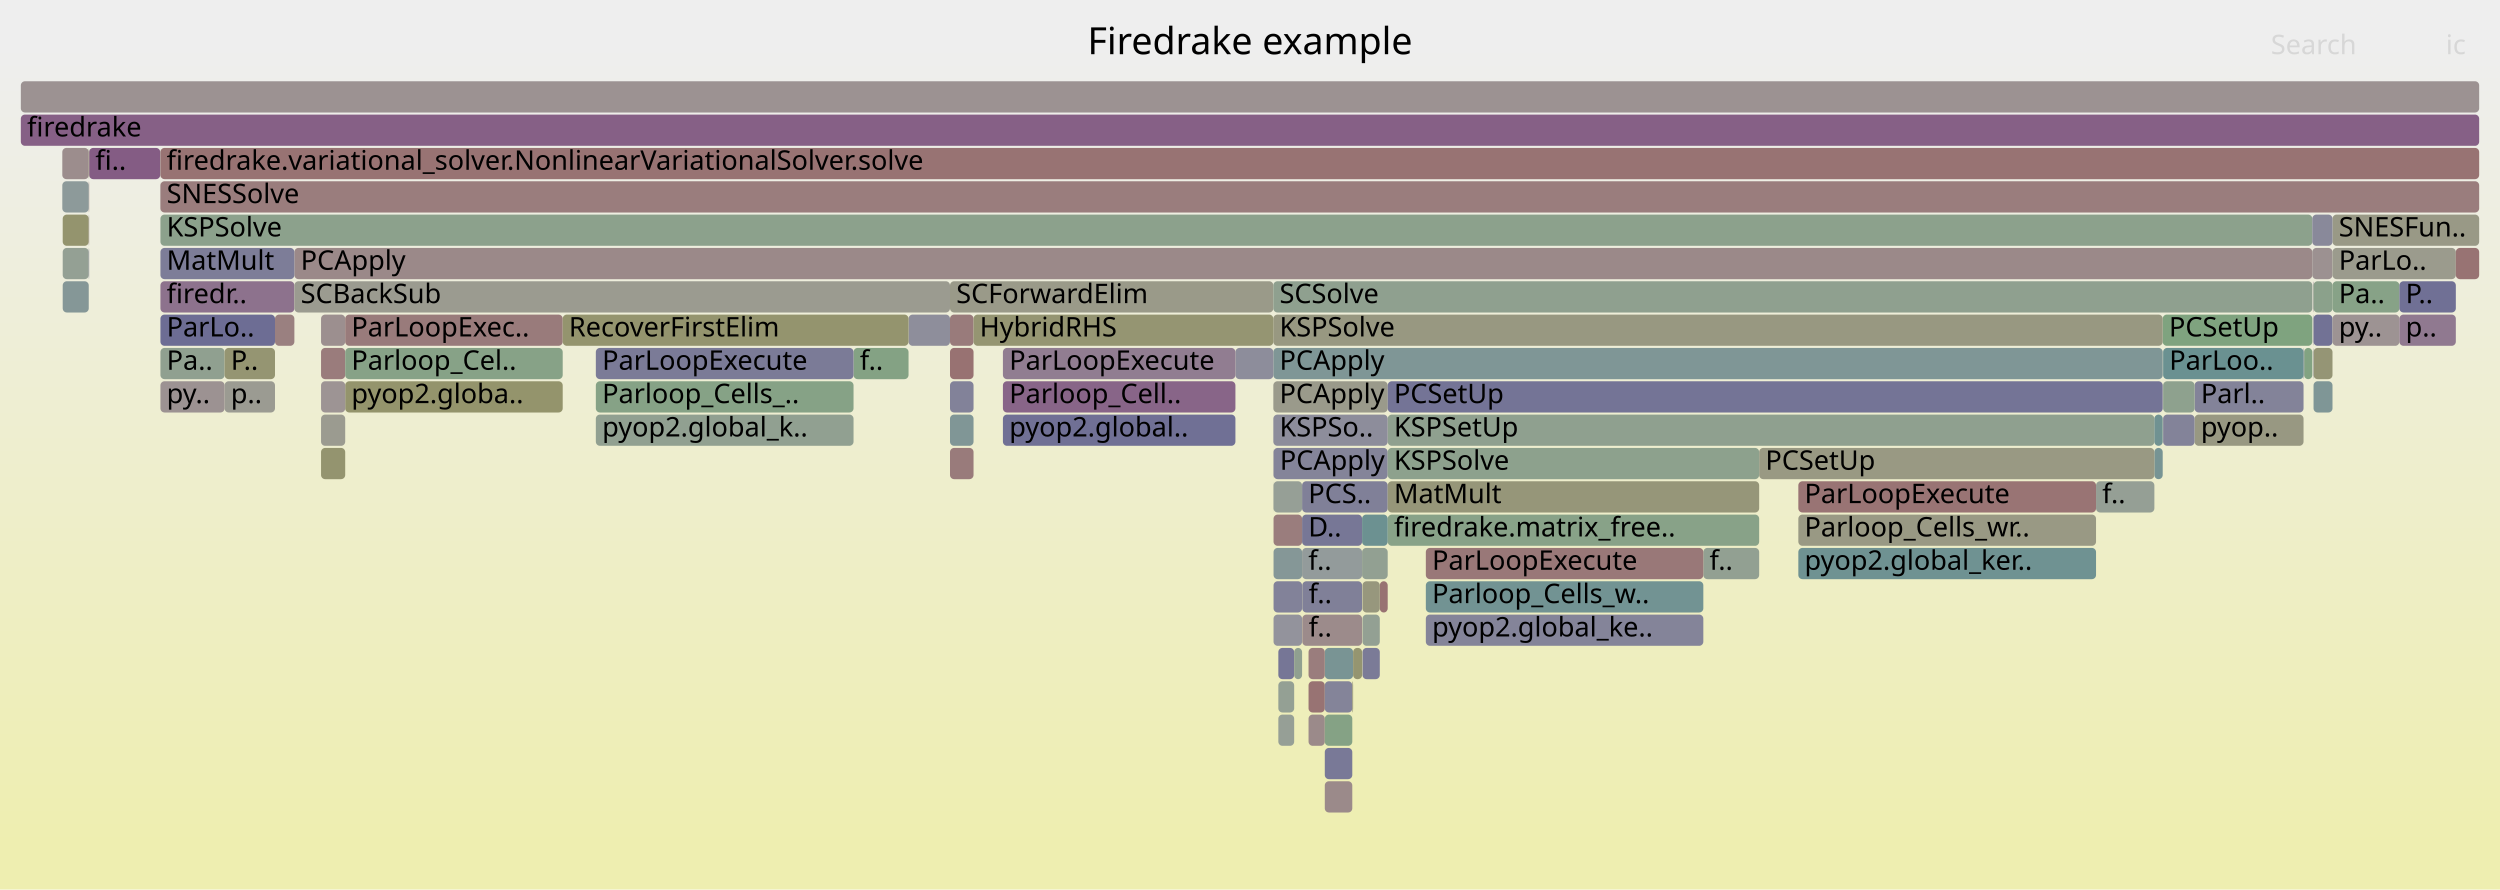
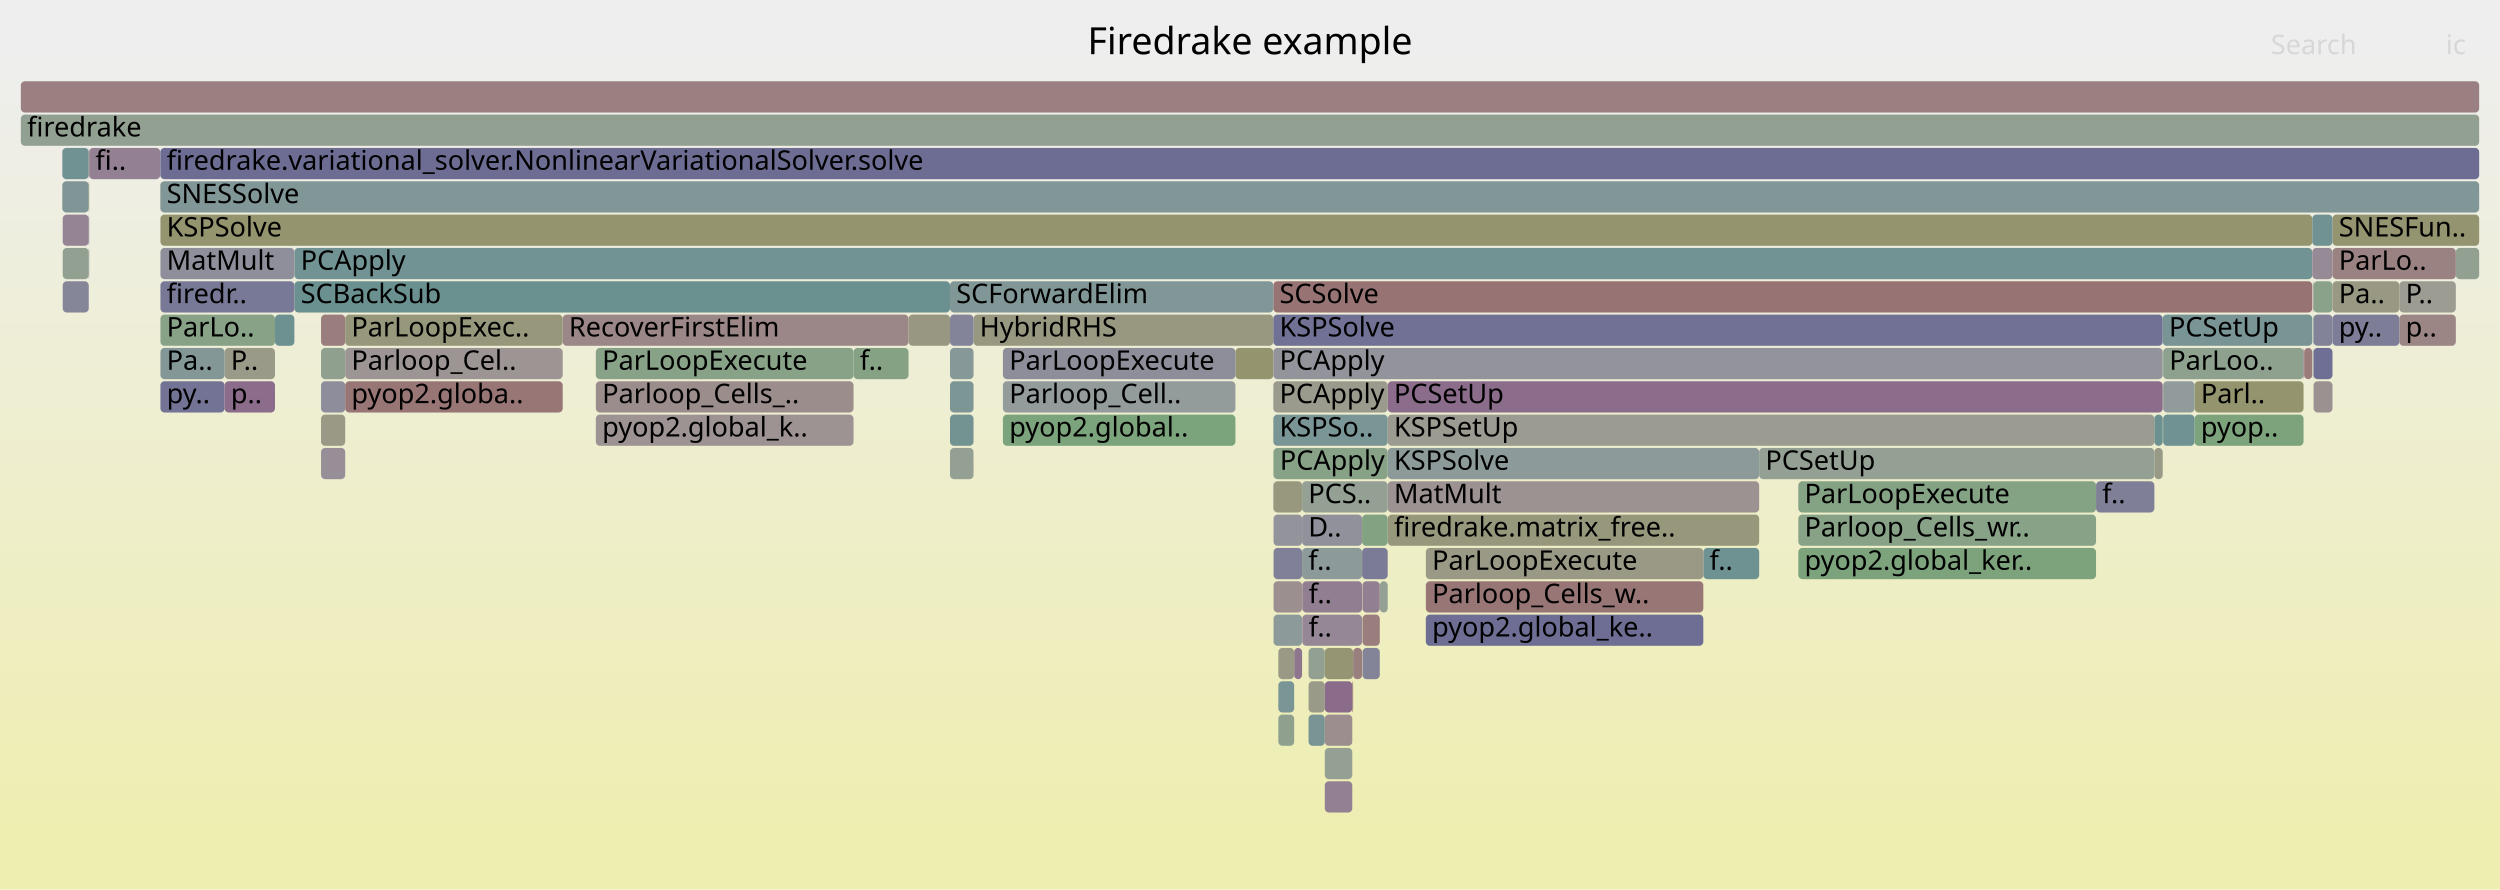
<svg xmlns="http://www.w3.org/2000/svg" version="1.1" width="1200" height="427" viewBox="0 0 1200 427">
  <defs>
    <linearGradient id="background" y1="0" y2="1" x1="0" x2="0">
      <stop stop-color="#eeeeee" offset="5%" />
      <stop stop-color="#eeeeb0" offset="95%" />
    </linearGradient>
  </defs>
  <style type="text/css">
	text { font-family:Verdana; font-size:13px; fill:rgb(0,0,0); }
	#search, #ignorecase { opacity:0.1; cursor:pointer; }
	#search:hover, #search.show, #ignorecase:hover, #ignorecase.show { opacity:1; }
	#subtitle { text-anchor:middle; font-color:rgb(160,160,160); }
	#title { text-anchor:middle; font-size:18px}
	#unzoom { cursor:pointer; }
	#frames &gt; *:hover { stroke:black; stroke-width:0.5; cursor:pointer; }
	.hide { display:none; }
	.parent { opacity:0.5; }
</style>
  <rect x="0.0" y="0" width="1200.0" height="427.0" fill="url(#background)" />
  <text id="title" x="600.00" y="26">Firedrake example</text>
  <text id="details" x="10.00" y="409"> </text>
  <text id="unzoom" x="10.00" y="26" class="hide">Reset Zoom</text>
  <text id="search" x="1090.00" y="26">Search</text>
  <text id="ignorecase" x="1174.00" y="26">ic</text>
  <text id="matched" x="1090.00" y="409"> </text>
  <g id="frames">
    <g>
-       <rect x="611.2" y="183" width="54.9" height="15.0" fill="rgb(154.109,154.109,139.146)" rx="2" ry="2" />
+       <rect x="1110.5" y="183" width="9.1" height="15.0" fill="rgb(156.318,145.103,145.103)" rx="2" ry="2" />
+       <text x="1113.52" y="193.5" />
+     </g>
+     <g>
+       <rect x="611.3" y="231" width="13.7" height="15.0" fill="rgb(151.506,151.506,126.531)" rx="2" ry="2" />
+       <text x="614.32" y="241.5" />
+     </g>
+     <g>
+       <rect x="1110.4" y="135" width="0.1" height="15.0" fill="rgb(143.13,154.145,154.145)" rx="2" ry="2" />
+       <text x="1113.38" y="145.5" />
+     </g>
+     <g>
+       <rect x="817.6" y="263" width="26.8" height="15.0" fill="rgb(110.23,145.615,145.615)" rx="2" ry="2" />
+       <text x="820.58" y="273.5">f..</text>
+     </g>
+     <g>
+       <rect x="621.2" y="311" width="3.8" height="15.0" fill="rgb(142.216,117.554,142.216)" rx="2" ry="2" />
+       <text x="624.18" y="321.5" />
+     </g>
+     <g>
+       <rect x="1053.4" y="183" width="52.3" height="15.0" fill="rgb(148.103,148.103,110.035)" rx="2" ry="2" />
+       <text x="1056.41" y="193.5">Parl..</text>
+     </g>
+     <g>
+       <rect x="666.1" y="199" width="368.0" height="15.0" fill="rgb(155.42,155.42,145.499)" rx="2" ry="2" />
+       <text x="669.09" y="209.5">KSPSetUp</text>
+     </g>
+     <g>
+       <rect x="1110.2" y="135" width="0.2" height="15.0" fill="rgb(140.206,112.404,140.206)" rx="2" ry="2" />
+       <text x="1113.25" y="145.5" />
+     </g>
+     <g>
+       <rect x="481.4" y="183" width="111.6" height="15.0" fill="rgb(146.731,155.078,155.078)" rx="2" ry="2" />
+       <text x="484.44" y="193.5">Parloop_Cell..</text>
+     </g>
+     <g>
+       <rect x="666.1" y="231" width="178.3" height="15.0" fill="rgb(156.42,145.888,145.888)" rx="2" ry="2" />
+       <text x="669.09" y="241.5">MatMult</text>
+     </g>
+     <g>
+       <rect x="611.2" y="183" width="54.9" height="15.0" fill="rgb(154.417,154.417,140.638)" rx="2" ry="2" />
      <text x="614.17" y="193.5">PCApply</text>
    </g>
    <g>
-       <rect x="684.4" y="279" width="133.2" height="15.0" fill="rgb(114.395,146.695,146.695)" rx="2" ry="2" />
+       <rect x="270.1" y="151" width="166.0" height="15.0" fill="rgb(155.041,135.315,135.315)" rx="2" ry="2" />
+       <text x="273.05" y="161.5">RecoverFirstElim</text>
+     </g>
+     <g>
+       <rect x="649.5" y="311" width="4.3" height="15.0" fill="rgb(153.99,127.259,127.259)" rx="2" ry="2" />
+       <text x="652.50" y="321.5" />
+     </g>
+     <g>
+       <rect x="593.0" y="167" width="18.2" height="15.0" fill="rgb(148.01,148.01,109.586)" rx="2" ry="2" />
+       <text x="596.03" y="177.5" />
+     </g>
+     <g>
+       <rect x="154.1" y="215" width="11.6" height="15.0" fill="rgb(151.921,142.424,151.921)" rx="2" ry="2" />
+       <text x="157.12" y="225.5" />
+     </g>
+     <g>
+       <rect x="481.4" y="167" width="111.6" height="15.0" fill="rgb(141.947,141.947,154.893)" rx="2" ry="2" />
+       <text x="484.44" y="177.5">ParLoopExecute</text>
+     </g>
+     <g>
+       <rect x="141.3" y="119" width="968.6" height="15.0" fill="rgb(114.257,146.659,146.659)" rx="2" ry="2" />
+       <text x="144.33" y="129.5">PCApply</text>
+     </g>
+     <g>
+       <rect x="863.2" y="263" width="142.9" height="15.0" fill="rgb(124.273,163.49,124.273)" rx="2" ry="2" />
+       <text x="866.16" y="273.5">pyop2.global_ker..</text>
+     </g>
+     <g>
+       <rect x="653.8" y="263" width="12.3" height="15.0" fill="rgb(123.243,123.243,151.273)" rx="2" ry="2" />
+       <text x="656.78" y="273.5" />
+     </g>
+     <g>
+       <rect x="611.2" y="215" width="0.1" height="15.0" fill="rgb(127.816,162.914,127.816)" rx="2" ry="2" />
+       <text x="614.17" y="225.5" />
+     </g>
+     <g>
+       <rect x="611.3" y="279" width="13.7" height="15.0" fill="rgb(156.083,143.299,143.299)" rx="2" ry="2" />
+       <text x="614.32" y="289.5" />
+     </g>
+     <g>
+       <rect x="154.1" y="167" width="11.6" height="15.0" fill="rgb(142.714,160.488,142.714)" rx="2" ry="2" />
+       <text x="157.12" y="177.5" />
+     </g>
+     <g>
+       <rect x="684.4" y="263" width="133.2" height="15.0" fill="rgb(152.914,152.914,133.353)" rx="2" ry="2" />
+       <text x="687.40" y="273.5">ParLoopExecute</text>
+     </g>
+     <g>
+       <rect x="1151.7" y="135" width="27.1" height="15.0" fill="rgb(155.573,155.573,146.238)" rx="2" ry="2" />
+       <text x="1154.70" y="145.5">P..</text>
+     </g>
+     <g>
+       <rect x="1038.3" y="167" width="67.4" height="15.0" fill="rgb(142.178,160.576,142.178)" rx="2" ry="2" />
+       <text x="1041.26" y="177.5">ParLoo..</text>
+     </g>
+     <g>
+       <rect x="1110.5" y="167" width="9.1" height="15.0" fill="rgb(110.659,110.659,148.837)" rx="2" ry="2" />
+       <text x="1113.52" y="177.5" />
+     </g>
+     <g>
+       <rect x="625.0" y="247" width="28.8" height="15.0" fill="rgb(144.926,144.926,155.47)" rx="2" ry="2" />
+       <text x="627.99" y="257.5">D..</text>
+     </g>
+     <g>
+       <rect x="77.0" y="103" width="1032.9" height="15.0" fill="rgb(148.363,148.363,111.298)" rx="2" ry="2" />
+       <text x="79.99" y="113.5">KSPSolve</text>
+     </g>
+     <g>
+       <rect x="1034.1" y="215" width="4.0" height="15.0" fill="rgb(153.194,153.194,134.708)" rx="2" ry="2" />
+       <text x="1037.14" y="225.5" />
+     </g>
+     <g>
+       <rect x="77.0" y="87" width="1113.0" height="15.0" fill="rgb(128.775,150.423,150.423)" rx="2" ry="2" />
+       <text x="79.99" y="97.5">SNESSolve</text>
+     </g>
+     <g>
+       <rect x="436.1" y="151" width="19.9" height="15.0" fill="rgb(152.27,152.27,130.23)" rx="2" ry="2" />
+       <text x="439.13" y="161.5" />
+     </g>
+     <g>
+       <rect x="132.0" y="151" width="9.3" height="15.0" fill="rgb(109.471,145.418,145.418)" rx="2" ry="2" />
+       <text x="135.03" y="161.5" />
+     </g>
+     <g>
+       <rect x="107.8" y="167" width="24.2" height="15.0" fill="rgb(153.648,153.648,136.912)" rx="2" ry="2" />
+       <text x="110.79" y="177.5">P..</text>
+     </g>
+     <g>
+       <rect x="77.0" y="183" width="30.8" height="15.0" fill="rgb(114.694,114.694,149.618)" rx="2" ry="2" />
+       <text x="79.99" y="193.5">py..</text>
+     </g>
+     <g>
+       <rect x="1053.4" y="199" width="52.3" height="15.0" fill="rgb(124.249,163.494,124.249)" rx="2" ry="2" />
+       <text x="1056.41" y="209.5">pyop..</text>
+     </g>
+     <g>
+       <rect x="613.6" y="327" width="7.6" height="15.0" fill="rgb(122.459,148.786,148.786)" rx="2" ry="2" />
+       <text x="616.59" y="337.5" />
+     </g>
+     <g>
+       <rect x="76.9" y="87" width="0.1" height="15.0" fill="rgb(154.62,132.083,132.083)" rx="2" ry="2" />
+       <text x="79.86" y="97.5" />
+     </g>
+     <g>
+       <rect x="409.7" y="167" width="26.4" height="15.0" fill="rgb(133.397,162.005,133.397)" rx="2" ry="2" />
+       <text x="412.73" y="177.5">f..</text>
+     </g>
+     <g>
+       <rect x="1034.1" y="199" width="4.0" height="15.0" fill="rgb(108.607,145.195,145.195)" rx="2" ry="2" />
+       <text x="1037.14" y="209.5" />
+     </g>
+     <g>
+       <rect x="1178.8" y="119" width="11.2" height="15.0" fill="rgb(145.858,159.977,145.858)" rx="2" ry="2" />
+       <text x="1181.76" y="129.5" />
+     </g>
+     <g>
+       <rect x="611.3" y="215" width="54.8" height="15.0" fill="rgb(134.894,161.761,134.894)" rx="2" ry="2" />
+       <text x="614.32" y="225.5">PCApply</text>
+     </g>
+     <g>
+       <rect x="467.3" y="151" width="143.9" height="15.0" fill="rgb(152.106,152.106,129.435)" rx="2" ry="2" />
+       <text x="470.25" y="161.5">HybridRHS</text>
+     </g>
+     <g>
+       <rect x="456.0" y="199" width="11.3" height="15.0" fill="rgb(114.924,146.832,146.832)" rx="2" ry="2" />
+       <text x="459.00" y="209.5" />
+     </g>
+     <g>
+       <rect x="844.4" y="215" width="189.7" height="15.0" fill="rgb(148.321,159.576,148.321)" rx="2" ry="2" />
+       <text x="847.39" y="225.5">PCSetUp</text>
+     </g>
+     <g>
+       <rect x="29.9" y="71" width="12.7" height="15.0" fill="rgb(113.416,146.441,146.441)" rx="2" ry="2" />
+       <text x="32.86" y="81.5" />
+     </g>
+     <g>
+       <rect x="625.1" y="279" width="28.7" height="15.0" fill="rgb(145.469,125.89,145.469)" rx="2" ry="2" />
+       <text x="628.13" y="289.5">f..</text>
+     </g>
+     <g>
+       <rect x="286.0" y="167" width="123.7" height="15.0" fill="rgb(136.201,161.549,136.201)" rx="2" ry="2" />
+       <text x="289.04" y="177.5">ParLoopExecute</text>
+     </g>
+     <g>
+       <rect x="625.0" y="231" width="41.1" height="15.0" fill="rgb(146.77,159.828,146.77)" rx="2" ry="2" />
+       <text x="627.99" y="241.5">PCS..</text>
+     </g>
+     <g>
+       <rect x="1109.9" y="119" width="9.7" height="15.0" fill="rgb(150.374,138.459,150.374)" rx="2" ry="2" />
+       <text x="1112.89" y="129.5" />
+     </g>
+     <g>
+       <rect x="649.1" y="327" width="0.4" height="15.0" fill="rgb(153.388,122.644,122.644)" rx="2" ry="2" />
+       <text x="652.13" y="337.5" />
+     </g>
+     <g>
+       <rect x="456.0" y="151" width="11.3" height="15.0" fill="rgb(131.248,131.248,152.822)" rx="2" ry="2" />
+       <text x="459.00" y="161.5" />
+     </g>
+     <g>
+       <rect x="1119.6" y="103" width="70.4" height="15.0" fill="rgb(148.433,148.433,111.636)" rx="2" ry="2" />
+       <text x="1122.61" y="113.5">SNESFun..</text>
+     </g>
+     <g>
+       <rect x="1151.7" y="151" width="27.1" height="15.0" fill="rgb(154.713,132.798,132.798)" rx="2" ry="2" />
+       <text x="1154.70" y="161.5">p..</text>
+     </g>
+     <g>
+       <rect x="154.1" y="199" width="11.6" height="15.0" fill="rgb(152.85,152.85,133.045)" rx="2" ry="2" />
+       <text x="157.12" y="209.5" />
+     </g>
+     <g>
+       <rect x="654.0" y="279" width="8.3" height="15.0" fill="rgb(146.486,128.494,146.486)" rx="2" ry="2" />
+       <text x="657.04" y="289.5" />
+     </g>
+     <g>
+       <rect x="10.0" y="39" width="1180.0" height="15.0" fill="rgb(154.022,127.503,127.503)" rx="2" ry="2" />
+       <text x="13.00" y="49.5" />
+     </g>
+     <g>
+       <rect x="654.0" y="311" width="8.3" height="15.0" fill="rgb(131.592,131.592,152.889)" rx="2" ry="2" />
+       <text x="657.04" y="321.5" />
+     </g>
+     <g>
+       <rect x="165.7" y="167" width="104.4" height="15.0" fill="rgb(156.699,148.024,148.024)" rx="2" ry="2" />
+       <text x="168.66" y="177.5">Parloop_Cel..</text>
+     </g>
+     <g>
+       <rect x="635.9" y="343" width="13.2" height="15.0" fill="rgb(155.911,141.982,141.982)" rx="2" ry="2" />
+       <text x="638.93" y="353.5" />
+     </g>
+     <g>
+       <rect x="628.1" y="327" width="7.8" height="15.0" fill="rgb(153.601,153.601,136.683)" rx="2" ry="2" />
+       <text x="631.09" y="337.5" />
+     </g>
+     <g>
+       <rect x="1110.5" y="151" width="9.1" height="15.0" fill="rgb(130.398,130.398,152.658)" rx="2" ry="2" />
+       <text x="1113.52" y="161.5" />
+     </g>
+     <g>
+       <rect x="613.6" y="343" width="7.6" height="15.0" fill="rgb(143.152,160.417,143.152)" rx="2" ry="2" />
+       <text x="616.59" y="353.5" />
+     </g>
+     <g>
+       <rect x="141.3" y="135" width="314.7" height="15.0" fill="rgb(105.777,144.461,144.461)" rx="2" ry="2" />
+       <text x="144.33" y="145.5">SCBackSub</text>
+     </g>
+     <g>
+       <rect x="42.6" y="103" width="0.2" height="15.0" fill="rgb(131.809,131.809,152.931)" rx="2" ry="2" />
+       <text x="45.57" y="113.5" />
+     </g>
+     <g>
+       <rect x="1109.9" y="103" width="9.7" height="15.0" fill="rgb(113.2,146.385,146.385)" rx="2" ry="2" />
+       <text x="1112.89" y="113.5" />
+     </g>
+     <g>
+       <rect x="1105.7" y="167" width="0.3" height="15.0" fill="rgb(139.921,111.672,139.921)" rx="2" ry="2" />
+       <text x="1108.71" y="177.5" />
+     </g>
+     <g>
+       <rect x="76.9" y="71" width="0.1" height="15.0" fill="rgb(130.994,130.994,152.773)" rx="2" ry="2" />
+       <text x="79.86" y="81.5" />
+     </g>
+     <g>
+       <rect x="611.2" y="199" width="54.9" height="15.0" fill="rgb(121.524,148.543,148.543)" rx="2" ry="2" />
+       <text x="614.17" y="209.5">KSPSo..</text>
+     </g>
+     <g>
+       <rect x="635.9" y="311" width="13.6" height="15.0" fill="rgb(149.078,149.078,114.761)" rx="2" ry="2" />
+       <text x="638.93" y="321.5" />
+     </g>
+     <g>
+       <rect x="286.0" y="199" width="123.7" height="15.0" fill="rgb(156.621,147.431,147.431)" rx="2" ry="2" />
+       <text x="289.04" y="209.5">pyop2.global_k..</text>
+     </g>
+     <g>
+       <rect x="154.1" y="183" width="11.6" height="15.0" fill="rgb(140.538,140.538,154.62)" rx="2" ry="2" />
+       <text x="157.12" y="193.5" />
+     </g>
+     <g>
+       <rect x="1006.1" y="231" width="28.0" height="15.0" fill="rgb(127.026,127.026,152.005)" rx="2" ry="2" />
+       <text x="1009.07" y="241.5">f..</text>
+     </g>
+     <g>
+       <rect x="154.1" y="151" width="11.6" height="15.0" fill="rgb(153.861,126.268,126.268)" rx="2" ry="2" />
+       <text x="157.12" y="161.5" />
+     </g>
+     <g>
+       <rect x="628.1" y="343" width="7.8" height="15.0" fill="rgb(119.668,148.062,148.062)" rx="2" ry="2" />
+       <text x="631.09" y="353.5" />
+     </g>
+     <g>
+       <rect x="628.1" y="311" width="7.8" height="15.0" fill="rgb(145.495,160.036,145.495)" rx="2" ry="2" />
+       <text x="631.09" y="321.5" />
+     </g>
+     <g>
+       <rect x="611.2" y="135" width="498.7" height="15.0" fill="rgb(152.331,114.539,114.539)" rx="2" ry="2" />
+       <text x="614.17" y="145.5">SCSolve</text>
+     </g>
+     <g>
+       <rect x="635.9" y="375" width="13.2" height="15.0" fill="rgb(146.643,128.898,146.643)" rx="2" ry="2" />
+       <text x="638.93" y="385.5" />
+     </g>
+     <g>
+       <rect x="77.0" y="119" width="64.3" height="15.0" fill="rgb(142.681,142.681,155.035)" rx="2" ry="2" />
+       <text x="79.99" y="129.5">MatMult</text>
+     </g>
+     <g>
+       <rect x="107.8" y="183" width="24.2" height="15.0" fill="rgb(138.631,108.368,138.631)" rx="2" ry="2" />
+       <text x="110.79" y="193.5">p..</text>
+     </g>
+     <g>
+       <rect x="611.2" y="151" width="426.9" height="15.0" fill="rgb(112.502,112.502,149.194)" rx="2" ry="2" />
+       <text x="614.17" y="161.5">KSPSolve</text>
+     </g>
+     <g>
+       <rect x="456.0" y="167" width="11.3" height="15.0" fill="rgb(134.875,152.005,152.005)" rx="2" ry="2" />
+       <text x="459.00" y="177.5" />
+     </g>
+     <g>
+       <rect x="30.1" y="103" width="12.5" height="15.0" fill="rgb(147.88,132.067,147.88)" rx="2" ry="2" />
+       <text x="33.15" y="113.5" />
+     </g>
+     <g>
+       <rect x="456.0" y="135" width="155.2" height="15.0" fill="rgb(129.058,150.497,150.497)" rx="2" ry="2" />
+       <text x="459.00" y="145.5">SCForwardElim</text>
+     </g>
+     <g>
+       <rect x="456.0" y="183" width="11.3" height="15.0" fill="rgb(123.983,149.181,149.181)" rx="2" ry="2" />
+       <text x="459.00" y="193.5" />
+     </g>
+     <g>
+       <rect x="456.0" y="215" width="11.3" height="15.0" fill="rgb(148.159,159.602,148.159)" rx="2" ry="2" />
+       <text x="459.00" y="225.5" />
+     </g>
+     <g>
+       <rect x="10.0" y="55" width="1180.0" height="15.0" fill="rgb(146.034,159.948,146.034)" rx="2" ry="2" />
+       <text x="13.00" y="65.5">firedrake</text>
+     </g>
+     <g>
+       <rect x="611.2" y="231" width="0.1" height="15.0" fill="rgb(114.148,114.148,149.513)" rx="2" ry="2" />
+       <text x="614.17" y="241.5" />
+     </g>
+     <g>
+       <rect x="1119.6" y="151" width="32.1" height="15.0" fill="rgb(125.31,125.31,151.673)" rx="2" ry="2" />
+       <text x="1122.61" y="161.5">py..</text>
+     </g>
+     <g>
+       <rect x="77.0" y="135" width="64.3" height="15.0" fill="rgb(119.798,119.798,150.606)" rx="2" ry="2" />
+       <text x="79.99" y="145.5">firedr..</text>
+     </g>
+     <g>
+       <rect x="165.7" y="151" width="104.4" height="15.0" fill="rgb(150.718,150.718,122.708)" rx="2" ry="2" />
+       <text x="168.66" y="161.5">ParLoopExec..</text>
+     </g>
+     <g>
+       <rect x="165.7" y="183" width="104.4" height="15.0" fill="rgb(152.813,118.236,118.236)" rx="2" ry="2" />
+       <text x="168.66" y="193.5">pyop2.globa..</text>
+     </g>
+     <g>
+       <rect x="1110.5" y="135" width="9.1" height="15.0" fill="rgb(138.296,161.208,138.296)" rx="2" ry="2" />
+       <text x="1113.52" y="145.5" />
+     </g>
+     <g>
+       <rect x="42.8" y="71" width="34.1" height="15.0" fill="rgb(146.664,128.951,146.664)" rx="2" ry="2" />
+       <text x="45.78" y="81.5">fi..</text>
+     </g>
+     <g>
+       <rect x="654.0" y="295" width="8.3" height="15.0" fill="rgb(153.777,125.625,125.625)" rx="2" ry="2" />
+       <text x="657.04" y="305.5" />
+     </g>
+     <g>
+       <rect x="42.6" y="119" width="0.2" height="15.0" fill="rgb(135.335,135.335,153.613)" rx="2" ry="2" />
+       <text x="45.57" y="129.5" />
+     </g>
+     <g>
+       <rect x="30.1" y="135" width="12.5" height="15.0" fill="rgb(133.787,133.787,153.314)" rx="2" ry="2" />
+       <text x="33.15" y="145.5" />
+     </g>
+     <g>
+       <rect x="666.1" y="215" width="178.3" height="15.0" fill="rgb(140.726,153.522,153.522)" rx="2" ry="2" />
+       <text x="669.09" y="225.5">KSPSolve</text>
+     </g>
+     <g>
+       <rect x="1119.6" y="135" width="32.1" height="15.0" fill="rgb(152.484,152.484,131.269)" rx="2" ry="2" />
+       <text x="1122.61" y="145.5">Pa..</text>
+     </g>
+     <g>
+       <rect x="1119.6" y="119" width="59.2" height="15.0" fill="rgb(154.356,130.063,130.063)" rx="2" ry="2" />
+       <text x="1122.61" y="129.5">ParLo..</text>
+     </g>
+     <g>
+       <rect x="611.3" y="295" width="13.7" height="15.0" fill="rgb(140.918,153.571,153.571)" rx="2" ry="2" />
+       <text x="614.32" y="305.5" />
+     </g>
+     <g>
+       <rect x="684.4" y="295" width="133.2" height="15.0" fill="rgb(110.345,110.345,148.777)" rx="2" ry="2" />
+       <text x="687.40" y="305.5">pyop2.global_ke..</text>
+     </g>
+     <g>
+       <rect x="684.4" y="279" width="133.2" height="15.0" fill="rgb(152.765,117.867,117.867)" rx="2" ry="2" />
      <text x="687.40" y="289.5">Parloop_Cells_w..</text>
    </g>
    <g>
-       <rect x="613.6" y="327" width="7.6" height="15.0" fill="rgb(148.014,159.626,148.014)" rx="2" ry="2" />
-       <text x="616.59" y="337.5" />
-     </g>
-     <g>
-       <rect x="481.4" y="183" width="111.6" height="15.0" fill="rgb(135.854,101.25,135.854)" rx="2" ry="2" />
-       <text x="484.44" y="193.5">Parloop_Cell..</text>
-     </g>
-     <g>
-       <rect x="1006.1" y="231" width="28.0" height="15.0" fill="rgb(149.419,159.397,149.419)" rx="2" ry="2" />
-       <text x="1009.07" y="241.5">f..</text>
-     </g>
-     <g>
-       <rect x="1106.0" y="167" width="3.9" height="15.0" fill="rgb(130.338,162.503,130.338)" rx="2" ry="2" />
+       <rect x="611.3" y="247" width="13.7" height="15.0" fill="rgb(146.633,146.633,155.8)" rx="2" ry="2" />
+       <text x="614.32" y="257.5" />
+     </g>
+     <g>
+       <rect x="77.0" y="71" width="1113.0" height="15.0" fill="rgb(108.821,108.821,148.482)" rx="2" ry="2" />
+       <text x="79.99" y="81.5">firedrake.variational_solver.NonlinearVariationalSolver.solve</text>
+     </g>
+     <g>
+       <rect x="666.1" y="247" width="178.3" height="15.0" fill="rgb(150.912,150.912,123.652)" rx="2" ry="2" />
+       <text x="669.09" y="257.5">firedrake.matrix_free..</text>
+     </g>
+     <g>
+       <rect x="635.9" y="327" width="13.2" height="15.0" fill="rgb(138.273,107.449,138.273)" rx="2" ry="2" />
+       <text x="638.93" y="337.5" />
+     </g>
+     <g>
+       <rect x="611.2" y="167" width="426.9" height="15.0" fill="rgb(147.061,147.061,155.883)" rx="2" ry="2" />
+       <text x="614.17" y="177.5">PCApply</text>
+     </g>
+     <g>
+       <rect x="1038.3" y="183" width="15.1" height="15.0" fill="rgb(146.084,154.911,154.911)" rx="2" ry="2" />
+       <text x="1041.26" y="193.5" />
+     </g>
+     <g>
+       <rect x="653.8" y="247" width="12.3" height="15.0" fill="rgb(128.794,162.754,128.794)" rx="2" ry="2" />
+       <text x="656.78" y="257.5" />
+     </g>
+     <g>
+       <rect x="77.0" y="151" width="55.0" height="15.0" fill="rgb(135.828,161.609,135.828)" rx="2" ry="2" />
+       <text x="79.99" y="161.5">ParLo..</text>
+     </g>
+     <g>
+       <rect x="286.0" y="183" width="123.7" height="15.0" fill="rgb(155.801,141.137,141.137)" rx="2" ry="2" />
+       <text x="289.04" y="193.5">Parloop_Cells_..</text>
+     </g>
+     <g>
+       <rect x="635.9" y="359" width="13.2" height="15.0" fill="rgb(148.553,159.538,148.553)" rx="2" ry="2" />
+       <text x="638.93" y="369.5" />
+     </g>
+     <g>
+       <rect x="42.6" y="71" width="0.2" height="15.0" fill="rgb(155.791,141.064,141.064)" rx="2" ry="2" />
+       <text x="45.57" y="81.5" />
+     </g>
+     <g>
+       <rect x="863.2" y="247" width="142.9" height="15.0" fill="rgb(135.376,161.683,135.376)" rx="2" ry="2" />
+       <text x="866.16" y="257.5">Parloop_Cells_wr..</text>
+     </g>
+     <g>
+       <rect x="1038.3" y="199" width="15.1" height="15.0" fill="rgb(112.432,146.186,146.186)" rx="2" ry="2" />
+       <text x="1041.26" y="209.5" />
+     </g>
+     <g>
+       <rect x="1110.2" y="167" width="0.2" height="15.0" fill="rgb(113.375,146.431,146.431)" rx="2" ry="2" />
+       <text x="1113.25" y="177.5" />
+     </g>
+     <g>
+       <rect x="613.6" y="311" width="7.6" height="15.0" fill="rgb(152.939,152.939,133.474)" rx="2" ry="2" />
+       <text x="616.59" y="321.5" />
+     </g>
+     <g>
+       <rect x="29.9" y="87" width="12.7" height="15.0" fill="rgb(128.036,150.232,150.232)" rx="2" ry="2" />
+       <text x="32.86" y="97.5" />
+     </g>
+     <g>
+       <rect x="77.0" y="167" width="30.8" height="15.0" fill="rgb(130.593,150.894,150.894)" rx="2" ry="2" />
+       <text x="79.99" y="177.5">Pa..</text>
+     </g>
+     <g>
+       <rect x="666.1" y="183" width="372.0" height="15.0" fill="rgb(138.937,109.151,138.937)" rx="2" ry="2" />
+       <text x="669.09" y="193.5">PCSetUp</text>
+     </g>
+     <g>
+       <rect x="625.0" y="263" width="28.8" height="15.0" fill="rgb(141.029,153.6,153.6)" rx="2" ry="2" />
+       <text x="627.99" y="273.5">f..</text>
+     </g>
+     <g>
+       <rect x="625.1" y="295" width="28.7" height="15.0" fill="rgb(148.949,134.807,148.949)" rx="2" ry="2" />
+       <text x="628.13" y="305.5">f..</text>
+     </g>
+     <g>
+       <rect x="1110.2" y="151" width="0.2" height="15.0" fill="rgb(106.102,144.545,144.545)" rx="2" ry="2" />
+       <text x="1113.25" y="161.5" />
+     </g>
+     <g>
+       <rect x="611.3" y="263" width="13.7" height="15.0" fill="rgb(127.524,127.524,152.101)" rx="2" ry="2" />
+       <text x="614.32" y="273.5" />
+     </g>
+     <g>
+       <rect x="863.2" y="231" width="142.9" height="15.0" fill="rgb(131.507,162.313,131.507)" rx="2" ry="2" />
+       <text x="866.16" y="241.5">ParLoopExecute</text>
+     </g>
+     <g>
+       <rect x="30.1" y="119" width="12.5" height="15.0" fill="rgb(144.902,160.132,144.902)" rx="2" ry="2" />
+       <text x="33.15" y="129.5" />
+     </g>
+     <g>
+       <rect x="481.4" y="199" width="111.6" height="15.0" fill="rgb(124.148,163.511,124.148)" rx="2" ry="2" />
+       <text x="484.44" y="209.5">pyop2.global..</text>
+     </g>
+     <g>
+       <rect x="1106.0" y="167" width="3.9" height="15.0" fill="rgb(153.585,124.152,124.152)" rx="2" ry="2" />
      <text x="1108.97" y="177.5" />
    </g>
    <g>
-       <rect x="613.6" y="311" width="7.6" height="15.0" fill="rgb(117.568,117.568,150.174)" rx="2" ry="2" />
-       <text x="616.59" y="321.5" />
-     </g>
-     <g>
-       <rect x="286.0" y="183" width="123.7" height="15.0" fill="rgb(134.006,161.906,134.006)" rx="2" ry="2" />
-       <text x="289.04" y="193.5">Parloop_Cells_..</text>
-     </g>
-     <g>
-       <rect x="611.2" y="231" width="0.1" height="15.0" fill="rgb(146.277,159.908,146.277)" rx="2" ry="2" />
-       <text x="614.17" y="241.5" />
-     </g>
-     <g>
-       <rect x="1110.2" y="135" width="0.2" height="15.0" fill="rgb(141.115,114.733,141.115)" rx="2" ry="2" />
-       <text x="1113.25" y="145.5" />
-     </g>
-     <g>
-       <rect x="30.1" y="119" width="12.5" height="15.0" fill="rgb(148.207,159.594,148.207)" rx="2" ry="2" />
-       <text x="33.15" y="129.5" />
-     </g>
-     <g>
-       <rect x="628.1" y="343" width="7.8" height="15.0" fill="rgb(155.409,138.134,138.134)" rx="2" ry="2" />
-       <text x="631.09" y="353.5" />
-     </g>
-     <g>
-       <rect x="611.2" y="215" width="0.1" height="15.0" fill="rgb(156.788,148.706,148.706)" rx="2" ry="2" />
-       <text x="614.17" y="225.5" />
-     </g>
-     <g>
-       <rect x="662.3" y="279" width="3.8" height="15.0" fill="rgb(152.309,114.367,114.367)" rx="2" ry="2" />
+       <rect x="42.6" y="87" width="0.2" height="15.0" fill="rgb(147.856,147.856,108.841)" rx="2" ry="2" />
+       <text x="45.57" y="97.5" />
+     </g>
+     <g>
+       <rect x="662.3" y="279" width="3.8" height="15.0" fill="rgb(147.352,159.733,147.352)" rx="2" ry="2" />
      <text x="665.30" y="289.5" />
    </g>
    <g>
-       <rect x="628.1" y="327" width="7.8" height="15.0" fill="rgb(152.399,115.058,115.058)" rx="2" ry="2" />
-       <text x="631.09" y="337.5" />
-     </g>
-     <g>
-       <rect x="1053.4" y="183" width="52.3" height="15.0" fill="rgb(131.469,131.469,152.865)" rx="2" ry="2" />
-       <text x="1056.41" y="193.5">Parl..</text>
-     </g>
-     <g>
-       <rect x="1110.5" y="151" width="9.1" height="15.0" fill="rgb(113.663,113.663,149.419)" rx="2" ry="2" />
-       <text x="1113.52" y="161.5" />
-     </g>
-     <g>
-       <rect x="141.3" y="119" width="968.6" height="15.0" fill="rgb(155.236,136.81,136.81)" rx="2" ry="2" />
-       <text x="144.33" y="129.5">PCApply</text>
-     </g>
-     <g>
-       <rect x="409.7" y="167" width="26.4" height="15.0" fill="rgb(132.382,162.17,132.382)" rx="2" ry="2" />
-       <text x="412.73" y="177.5">f..</text>
-     </g>
-     <g>
-       <rect x="625.0" y="231" width="41.1" height="15.0" fill="rgb(127.877,127.877,152.17)" rx="2" ry="2" />
-       <text x="627.99" y="241.5">PCS..</text>
-     </g>
-     <g>
-       <rect x="611.3" y="295" width="13.7" height="15.0" fill="rgb(146.584,146.584,155.79)" rx="2" ry="2" />
-       <text x="614.32" y="305.5" />
-     </g>
-     <g>
-       <rect x="456.0" y="135" width="155.2" height="15.0" fill="rgb(153.69,153.69,137.115)" rx="2" ry="2" />
-       <text x="459.00" y="145.5">SCForwardElim</text>
-     </g>
-     <g>
-       <rect x="1119.6" y="151" width="32.1" height="15.0" fill="rgb(156.606,147.311,147.311)" rx="2" ry="2" />
-       <text x="1122.61" y="161.5">py..</text>
-     </g>
-     <g>
-       <rect x="621.2" y="311" width="3.8" height="15.0" fill="rgb(144.344,160.223,144.344)" rx="2" ry="2" />
-       <text x="624.18" y="321.5" />
-     </g>
-     <g>
-       <rect x="625.1" y="279" width="28.7" height="15.0" fill="rgb(127.63,127.63,152.122)" rx="2" ry="2" />
-       <text x="628.13" y="289.5">f..</text>
-     </g>
-     <g>
-       <rect x="77.0" y="135" width="64.3" height="15.0" fill="rgb(140.829,113.998,140.829)" rx="2" ry="2" />
-       <text x="79.99" y="145.5">firedr..</text>
-     </g>
-     <g>
-       <rect x="635.9" y="327" width="13.2" height="15.0" fill="rgb(132.458,132.458,153.056)" rx="2" ry="2" />
-       <text x="638.93" y="337.5" />
-     </g>
-     <g>
-       <rect x="1038.1" y="151" width="71.8" height="15.0" fill="rgb(126.752,163.087,126.752)" rx="2" ry="2" />
+       <rect x="1038.1" y="151" width="71.8" height="15.0" fill="rgb(119.812,148.099,148.099)" rx="2" ry="2" />
      <text x="1041.11" y="161.5">PCSetUp</text>
-     </g>
-     <g>
-       <rect x="635.9" y="359" width="13.2" height="15.0" fill="rgb(120.507,120.507,150.743)" rx="2" ry="2" />
-       <text x="638.93" y="369.5" />
-     </g>
-     <g>
-       <rect x="132.0" y="151" width="9.3" height="15.0" fill="rgb(154.024,127.515,127.515)" rx="2" ry="2" />
-       <text x="135.03" y="161.5" />
-     </g>
-     <g>
-       <rect x="107.8" y="183" width="24.2" height="15.0" fill="rgb(155.442,155.442,145.605)" rx="2" ry="2" />
-       <text x="110.79" y="193.5">p..</text>
-     </g>
-     <g>
-       <rect x="76.9" y="71" width="0.1" height="15.0" fill="rgb(131.961,162.239,131.961)" rx="2" ry="2" />
-       <text x="79.86" y="81.5" />
-     </g>
-     <g>
-       <rect x="613.6" y="343" width="7.6" height="15.0" fill="rgb(149.675,159.355,149.675)" rx="2" ry="2" />
-       <text x="616.59" y="353.5" />
-     </g>
-     <g>
-       <rect x="625.0" y="247" width="28.8" height="15.0" fill="rgb(119.031,119.031,150.458)" rx="2" ry="2" />
-       <text x="627.99" y="257.5">D..</text>
-     </g>
-     <g>
-       <rect x="77.0" y="167" width="30.8" height="15.0" fill="rgb(144.492,160.199,144.492)" rx="2" ry="2" />
-       <text x="79.99" y="177.5">Pa..</text>
-     </g>
-     <g>
-       <rect x="30.1" y="135" width="12.5" height="15.0" fill="rgb(132.743,151.452,151.452)" rx="2" ry="2" />
-       <text x="33.15" y="145.5" />
-     </g>
-     <g>
-       <rect x="863.2" y="263" width="142.9" height="15.0" fill="rgb(110.713,145.74,145.74)" rx="2" ry="2" />
-       <text x="866.16" y="273.5">pyop2.global_ker..</text>
-     </g>
-     <g>
-       <rect x="30.1" y="103" width="12.5" height="15.0" fill="rgb(148.132,148.132,110.177)" rx="2" ry="2" />
-       <text x="33.15" y="113.5" />
-     </g>
-     <g>
-       <rect x="635.9" y="311" width="13.6" height="15.0" fill="rgb(120.589,148.301,148.301)" rx="2" ry="2" />
-       <text x="638.93" y="321.5" />
-     </g>
-     <g>
-       <rect x="77.0" y="183" width="30.8" height="15.0" fill="rgb(156.374,145.535,145.535)" rx="2" ry="2" />
-       <text x="79.99" y="193.5">py..</text>
-     </g>
-     <g>
-       <rect x="1038.3" y="183" width="15.1" height="15.0" fill="rgb(142.451,160.531,142.451)" rx="2" ry="2" />
-       <text x="1041.26" y="193.5" />
-     </g>
-     <g>
-       <rect x="77.0" y="87" width="1113.0" height="15.0" fill="rgb(153.725,125.224,125.224)" rx="2" ry="2" />
-       <text x="79.99" y="97.5">SNESSolve</text>
-     </g>
-     <g>
-       <rect x="684.4" y="295" width="133.2" height="15.0" fill="rgb(131.753,131.753,152.92)" rx="2" ry="2" />
-       <text x="687.40" y="305.5">pyop2.global_ke..</text>
-     </g>
-     <g>
-       <rect x="1109.9" y="119" width="9.7" height="15.0" fill="rgb(156.286,144.857,144.857)" rx="2" ry="2" />
-       <text x="1112.89" y="129.5" />
-     </g>
-     <g>
-       <rect x="1110.5" y="135" width="9.1" height="15.0" fill="rgb(139.475,161.016,139.475)" rx="2" ry="2" />
-       <text x="1113.52" y="145.5" />
-     </g>
-     <g>
-       <rect x="1119.6" y="119" width="59.2" height="15.0" fill="rgb(154.529,154.529,141.177)" rx="2" ry="2" />
-       <text x="1122.61" y="129.5">ParLo..</text>
-     </g>
-     <g>
-       <rect x="611.2" y="135" width="498.7" height="15.0" fill="rgb(143.056,160.433,143.056)" rx="2" ry="2" />
-       <text x="614.17" y="145.5">SCSolve</text>
-     </g>
-     <g>
-       <rect x="107.8" y="167" width="24.2" height="15.0" fill="rgb(148.985,148.985,114.314)" rx="2" ry="2" />
-       <text x="110.79" y="177.5">P..</text>
-     </g>
-     <g>
-       <rect x="666.1" y="231" width="178.3" height="15.0" fill="rgb(150.306,150.306,120.713)" rx="2" ry="2" />
-       <text x="669.09" y="241.5">MatMult</text>
-     </g>
-     <g>
-       <rect x="666.1" y="183" width="372.0" height="15.0" fill="rgb(116.066,116.066,149.884)" rx="2" ry="2" />
-       <text x="669.09" y="193.5">PCSetUp</text>
-     </g>
-     <g>
-       <rect x="1053.4" y="199" width="52.3" height="15.0" fill="rgb(152.205,152.205,129.917)" rx="2" ry="2" />
-       <text x="1056.41" y="209.5">pyop..</text>
-     </g>
-     <g>
-       <rect x="1119.6" y="103" width="70.4" height="15.0" fill="rgb(152.982,152.982,133.682)" rx="2" ry="2" />
-       <text x="1122.61" y="113.5">SNESFun..</text>
-     </g>
-     <g>
-       <rect x="611.3" y="247" width="13.7" height="15.0" fill="rgb(153.707,125.086,125.086)" rx="2" ry="2" />
-       <text x="614.32" y="257.5" />
-     </g>
-     <g>
-       <rect x="286.0" y="199" width="123.7" height="15.0" fill="rgb(144.732,160.16,144.732)" rx="2" ry="2" />
-       <text x="289.04" y="209.5">pyop2.global_k..</text>
-     </g>
-     <g>
-       <rect x="666.1" y="199" width="368.0" height="15.0" fill="rgb(143.478,160.364,143.478)" rx="2" ry="2" />
-       <text x="669.09" y="209.5">KSPSetUp</text>
-     </g>
-     <g>
-       <rect x="1151.7" y="151" width="27.1" height="15.0" fill="rgb(143.528,120.916,143.528)" rx="2" ry="2" />
-       <text x="1154.70" y="161.5">p..</text>
-     </g>
-     <g>
-       <rect x="76.9" y="87" width="0.1" height="15.0" fill="rgb(156.142,143.754,143.754)" rx="2" ry="2" />
-       <text x="79.86" y="97.5" />
-     </g>
-     <g>
-       <rect x="1034.1" y="215" width="4.0" height="15.0" fill="rgb(119.332,147.975,147.975)" rx="2" ry="2" />
-       <text x="1037.14" y="225.5" />
-     </g>
-     <g>
-       <rect x="456.0" y="215" width="11.3" height="15.0" fill="rgb(153.375,122.544,122.544)" rx="2" ry="2" />
-       <text x="459.00" y="225.5" />
-     </g>
-     <g>
-       <rect x="154.1" y="167" width="11.6" height="15.0" fill="rgb(153.506,123.548,123.548)" rx="2" ry="2" />
-       <text x="157.12" y="177.5" />
-     </g>
-     <g>
-       <rect x="154.1" y="199" width="11.6" height="15.0" fill="rgb(155.187,155.187,144.369)" rx="2" ry="2" />
-       <text x="157.12" y="209.5" />
-     </g>
-     <g>
-       <rect x="10.0" y="39" width="1180.0" height="15.0" fill="rgb(156.437,146.014,146.014)" rx="2" ry="2" />
-       <text x="13.00" y="49.5" />
-     </g>
-     <g>
-       <rect x="154.1" y="151" width="11.6" height="15.0" fill="rgb(156.031,142.907,142.907)" rx="2" ry="2" />
-       <text x="157.12" y="161.5" />
-     </g>
-     <g>
-       <rect x="1038.3" y="199" width="15.1" height="15.0" fill="rgb(130.548,130.548,152.687)" rx="2" ry="2" />
-       <text x="1041.26" y="209.5" />
-     </g>
-     <g>
-       <rect x="666.1" y="247" width="178.3" height="15.0" fill="rgb(136.058,161.572,136.058)" rx="2" ry="2" />
-       <text x="669.09" y="257.5">firedrake.matrix_free..</text>
-     </g>
-     <g>
-       <rect x="42.8" y="71" width="34.1" height="15.0" fill="rgb(132.426,92.467,132.426)" rx="2" ry="2" />
-       <text x="45.78" y="81.5">fi..</text>
-     </g>
-     <g>
-       <rect x="649.1" y="327" width="0.4" height="15.0" fill="rgb(151.292,151.292,125.49)" rx="2" ry="2" />
-       <text x="652.13" y="337.5" />
-     </g>
-     <g>
-       <rect x="654.0" y="279" width="8.3" height="15.0" fill="rgb(151.124,151.124,124.678)" rx="2" ry="2" />
-       <text x="657.04" y="289.5" />
-     </g>
-     <g>
-       <rect x="1119.6" y="135" width="32.1" height="15.0" fill="rgb(135.234,161.706,135.234)" rx="2" ry="2" />
-       <text x="1122.61" y="145.5">Pa..</text>
-     </g>
-     <g>
-       <rect x="628.1" y="311" width="7.8" height="15.0" fill="rgb(153.685,124.916,124.916)" rx="2" ry="2" />
-       <text x="631.09" y="321.5" />
-     </g>
-     <g>
-       <rect x="286.0" y="167" width="123.7" height="15.0" fill="rgb(122.92,122.92,151.21)" rx="2" ry="2" />
-       <text x="289.04" y="177.5">ParLoopExecute</text>
-     </g>
-     <g>
-       <rect x="42.6" y="119" width="0.2" height="15.0" fill="rgb(134.958,134.958,153.54)" rx="2" ry="2" />
-       <text x="45.57" y="129.5" />
-     </g>
-     <g>
-       <rect x="77.0" y="103" width="1032.9" height="15.0" fill="rgb(139.58,160.999,139.58)" rx="2" ry="2" />
-       <text x="79.99" y="113.5">KSPSolve</text>
-     </g>
-     <g>
-       <rect x="817.6" y="263" width="26.8" height="15.0" fill="rgb(145.91,159.968,145.91)" rx="2" ry="2" />
-       <text x="820.58" y="273.5">f..</text>
-     </g>
-     <g>
-       <rect x="154.1" y="215" width="11.6" height="15.0" fill="rgb(148.34,148.34,111.188)" rx="2" ry="2" />
-       <text x="157.12" y="225.5" />
-     </g>
-     <g>
-       <rect x="625.0" y="263" width="28.8" height="15.0" fill="rgb(146.864,155.113,155.113)" rx="2" ry="2" />
-       <text x="627.99" y="273.5">f..</text>
-     </g>
-     <g>
-       <rect x="611.2" y="167" width="426.9" height="15.0" fill="rgb(127.037,149.973,149.973)" rx="2" ry="2" />
-       <text x="614.17" y="177.5">PCApply</text>
-     </g>
-     <g>
-       <rect x="165.7" y="167" width="104.4" height="15.0" fill="rgb(135.294,161.696,135.294)" rx="2" ry="2" />
-       <text x="168.66" y="177.5">Parloop_Cel..</text>
-     </g>
-     <g>
-       <rect x="1034.1" y="199" width="4.0" height="15.0" fill="rgb(112.377,146.172,146.172)" rx="2" ry="2" />
-       <text x="1037.14" y="209.5" />
-     </g>
-     <g>
-       <rect x="611.2" y="199" width="54.9" height="15.0" fill="rgb(141.355,141.355,154.778)" rx="2" ry="2" />
-       <text x="614.17" y="209.5">KSPSo..</text>
-     </g>
-     <g>
-       <rect x="625.1" y="295" width="28.7" height="15.0" fill="rgb(155.536,139.106,139.106)" rx="2" ry="2" />
-       <text x="628.13" y="305.5">f..</text>
-     </g>
-     <g>
-       <rect x="611.3" y="231" width="13.7" height="15.0" fill="rgb(149.587,159.37,149.587)" rx="2" ry="2" />
-       <text x="614.32" y="241.5" />
-     </g>
-     <g>
-       <rect x="654.0" y="311" width="8.3" height="15.0" fill="rgb(123.229,123.229,151.27)" rx="2" ry="2" />
-       <text x="657.04" y="321.5" />
-     </g>
-     <g>
-       <rect x="165.7" y="151" width="104.4" height="15.0" fill="rgb(153.488,123.412,123.412)" rx="2" ry="2" />
-       <text x="168.66" y="161.5">ParLoopExec..</text>
-     </g>
-     <g>
-       <rect x="653.8" y="247" width="12.3" height="15.0" fill="rgb(108.249,145.102,145.102)" rx="2" ry="2" />
-       <text x="656.78" y="257.5" />
-     </g>
-     <g>
-       <rect x="42.6" y="87" width="0.2" height="15.0" fill="rgb(153.417,122.865,122.865)" rx="2" ry="2" />
-       <text x="45.57" y="97.5" />
-     </g>
-     <g>
-       <rect x="77.0" y="119" width="64.3" height="15.0" fill="rgb(124.727,124.727,151.56)" rx="2" ry="2" />
-       <text x="79.99" y="129.5">MatMult</text>
-     </g>
-     <g>
-       <rect x="653.8" y="263" width="12.3" height="15.0" fill="rgb(145.67,160.007,145.67)" rx="2" ry="2" />
-       <text x="656.78" y="273.5" />
-     </g>
-     <g>
-       <rect x="456.0" y="199" width="11.3" height="15.0" fill="rgb(127.778,150.165,150.165)" rx="2" ry="2" />
-       <text x="459.00" y="209.5" />
-     </g>
-     <g>
-       <rect x="1110.2" y="151" width="0.2" height="15.0" fill="rgb(135.554,135.554,153.656)" rx="2" ry="2" />
-       <text x="1113.25" y="161.5" />
-     </g>
-     <g>
-       <rect x="29.9" y="71" width="12.7" height="15.0" fill="rgb(155.779,140.971,140.971)" rx="2" ry="2" />
-       <text x="32.86" y="81.5" />
-     </g>
-     <g>
-       <rect x="863.2" y="247" width="142.9" height="15.0" fill="rgb(152.561,152.561,131.639)" rx="2" ry="2" />
-       <text x="866.16" y="257.5">Parloop_Cells_wr..</text>
-     </g>
-     <g>
-       <rect x="1109.9" y="103" width="9.7" height="15.0" fill="rgb(137.073,137.073,153.95)" rx="2" ry="2" />
-       <text x="1112.89" y="113.5" />
-     </g>
-     <g>
-       <rect x="1110.5" y="167" width="9.1" height="15.0" fill="rgb(149.454,149.454,116.584)" rx="2" ry="2" />
-       <text x="1113.52" y="177.5" />
-     </g>
-     <g>
-       <rect x="29.9" y="87" width="12.7" height="15.0" fill="rgb(140.741,153.525,153.525)" rx="2" ry="2" />
-       <text x="32.86" y="97.5" />
-     </g>
-     <g>
-       <rect x="863.2" y="231" width="142.9" height="15.0" fill="rgb(152.527,116.041,116.041)" rx="2" ry="2" />
-       <text x="866.16" y="241.5">ParLoopExecute</text>
-     </g>
-     <g>
-       <rect x="165.7" y="183" width="104.4" height="15.0" fill="rgb(147.612,147.612,107.657)" rx="2" ry="2" />
-       <text x="168.66" y="193.5">pyop2.globa..</text>
-     </g>
-     <g>
-       <rect x="436.1" y="151" width="19.9" height="15.0" fill="rgb(142.213,142.213,154.945)" rx="2" ry="2" />
-       <text x="439.13" y="161.5" />
-     </g>
-     <g>
-       <rect x="42.6" y="103" width="0.2" height="15.0" fill="rgb(156.042,142.992,142.992)" rx="2" ry="2" />
-       <text x="45.57" y="113.5" />
-     </g>
-     <g>
-       <rect x="635.9" y="343" width="13.2" height="15.0" fill="rgb(132.791,162.104,132.791)" rx="2" ry="2" />
-       <text x="638.93" y="353.5" />
-     </g>
-     <g>
-       <rect x="77.0" y="71" width="1113.0" height="15.0" fill="rgb(152.33,114.532,114.532)" rx="2" ry="2" />
-       <text x="79.99" y="81.5">firedrake.variational_solver.NonlinearVariationalSolver.solve</text>
-     </g>
-     <g>
-       <rect x="635.9" y="375" width="13.2" height="15.0" fill="rgb(155.421,138.231,138.231)" rx="2" ry="2" />
-       <text x="638.93" y="385.5" />
-     </g>
-     <g>
-       <rect x="611.3" y="263" width="13.7" height="15.0" fill="rgb(132.919,151.498,151.498)" rx="2" ry="2" />
-       <text x="614.32" y="273.5" />
-     </g>
-     <g>
-       <rect x="1110.5" y="183" width="9.1" height="15.0" fill="rgb(127.319,150.046,150.046)" rx="2" ry="2" />
-       <text x="1113.52" y="193.5" />
-     </g>
-     <g>
-       <rect x="844.4" y="215" width="189.7" height="15.0" fill="rgb(152.516,152.516,131.425)" rx="2" ry="2" />
-       <text x="847.39" y="225.5">PCSetUp</text>
-     </g>
-     <g>
-       <rect x="456.0" y="151" width="11.3" height="15.0" fill="rgb(153.407,122.789,122.789)" rx="2" ry="2" />
-       <text x="459.00" y="161.5" />
-     </g>
-     <g>
-       <rect x="611.3" y="215" width="54.8" height="15.0" fill="rgb(132.367,132.367,153.039)" rx="2" ry="2" />
-       <text x="614.32" y="225.5">PCApply</text>
-     </g>
-     <g>
-       <rect x="456.0" y="183" width="11.3" height="15.0" fill="rgb(129.59,129.59,152.501)" rx="2" ry="2" />
-       <text x="459.00" y="193.5" />
-     </g>
-     <g>
-       <rect x="593.0" y="167" width="18.2" height="15.0" fill="rgb(140.726,140.726,154.657)" rx="2" ry="2" />
-       <text x="596.03" y="177.5" />
-     </g>
-     <g>
-       <rect x="611.2" y="151" width="426.9" height="15.0" fill="rgb(152.065,152.065,129.24)" rx="2" ry="2" />
-       <text x="614.17" y="161.5">KSPSolve</text>
-     </g>
-     <g>
-       <rect x="270.1" y="151" width="166.0" height="15.0" fill="rgb(148.173,148.173,110.376)" rx="2" ry="2" />
-       <text x="273.05" y="161.5">RecoverFirstElim</text>
-     </g>
-     <g>
-       <rect x="649.5" y="311" width="4.3" height="15.0" fill="rgb(148.509,148.509,112.004)" rx="2" ry="2" />
-       <text x="652.50" y="321.5" />
-     </g>
-     <g>
-       <rect x="684.4" y="263" width="133.2" height="15.0" fill="rgb(153.101,120.443,120.443)" rx="2" ry="2" />
-       <text x="687.40" y="273.5">ParLoopExecute</text>
-     </g>
-     <g>
-       <rect x="467.3" y="151" width="143.9" height="15.0" fill="rgb(148.856,148.856,113.687)" rx="2" ry="2" />
-       <text x="470.25" y="161.5">HybridRHS</text>
-     </g>
-     <g>
-       <rect x="481.4" y="167" width="111.6" height="15.0" fill="rgb(144.96,124.585,144.96)" rx="2" ry="2" />
-       <text x="484.44" y="177.5">ParLoopExecute</text>
-     </g>
-     <g>
-       <rect x="611.3" y="279" width="13.7" height="15.0" fill="rgb(129.697,129.697,152.522)" rx="2" ry="2" />
-       <text x="614.32" y="289.5" />
-     </g>
-     <g>
-       <rect x="10.0" y="55" width="1180.0" height="15.0" fill="rgb(133.907,96.261,133.907)" rx="2" ry="2" />
-       <text x="13.00" y="65.5">firedrake</text>
-     </g>
-     <g>
-       <rect x="1105.7" y="167" width="0.3" height="15.0" fill="rgb(133.768,133.768,153.31)" rx="2" ry="2" />
-       <text x="1108.71" y="177.5" />
-     </g>
-     <g>
-       <rect x="481.4" y="199" width="111.6" height="15.0" fill="rgb(112.203,112.203,149.136)" rx="2" ry="2" />
-       <text x="484.44" y="209.5">pyop2.global..</text>
-     </g>
-     <g>
-       <rect x="154.1" y="183" width="11.6" height="15.0" fill="rgb(156.727,148.242,148.242)" rx="2" ry="2" />
-       <text x="157.12" y="193.5" />
-     </g>
-     <g>
-       <rect x="77.0" y="151" width="55.0" height="15.0" fill="rgb(108.828,108.828,148.483)" rx="2" ry="2" />
-       <text x="79.99" y="161.5">ParLo..</text>
-     </g>
-     <g>
-       <rect x="1038.3" y="167" width="67.4" height="15.0" fill="rgb(105.958,144.508,144.508)" rx="2" ry="2" />
-       <text x="1041.26" y="177.5">ParLoo..</text>
-     </g>
-     <g>
-       <rect x="1110.2" y="167" width="0.2" height="15.0" fill="rgb(141.274,141.274,154.763)" rx="2" ry="2" />
-       <text x="1113.25" y="177.5" />
-     </g>
-     <g>
-       <rect x="654.0" y="295" width="8.3" height="15.0" fill="rgb(146.927,159.803,146.927)" rx="2" ry="2" />
-       <text x="657.04" y="305.5" />
-     </g>
-     <g>
-       <rect x="141.3" y="135" width="314.7" height="15.0" fill="rgb(155.123,155.123,144.059)" rx="2" ry="2" />
-       <text x="144.33" y="145.5">SCBackSub</text>
-     </g>
-     <g>
-       <rect x="1110.4" y="135" width="0.1" height="15.0" fill="rgb(142.637,160.501,142.637)" rx="2" ry="2" />
-       <text x="1113.38" y="145.5" />
-     </g>
-     <g>
-       <rect x="456.0" y="167" width="11.3" height="15.0" fill="rgb(152.252,113.933,113.933)" rx="2" ry="2" />
-       <text x="459.00" y="177.5" />
-     </g>
-     <g>
-       <rect x="1151.7" y="135" width="27.1" height="15.0" fill="rgb(112.409,112.409,149.176)" rx="2" ry="2" />
-       <text x="1154.70" y="145.5">P..</text>
-     </g>
-     <g>
-       <rect x="666.1" y="215" width="178.3" height="15.0" fill="rgb(141.364,160.708,141.364)" rx="2" ry="2" />
-       <text x="669.09" y="225.5">KSPSolve</text>
-     </g>
-     <g>
-       <rect x="42.6" y="71" width="0.2" height="15.0" fill="rgb(149.614,149.614,117.361)" rx="2" ry="2" />
-       <text x="45.57" y="81.5" />
-     </g>
-     <g>
-       <rect x="1178.8" y="119" width="11.2" height="15.0" fill="rgb(152.33,114.528,114.528)" rx="2" ry="2" />
-       <text x="1181.76" y="129.5" />
    </g>
  </g>
</svg>
